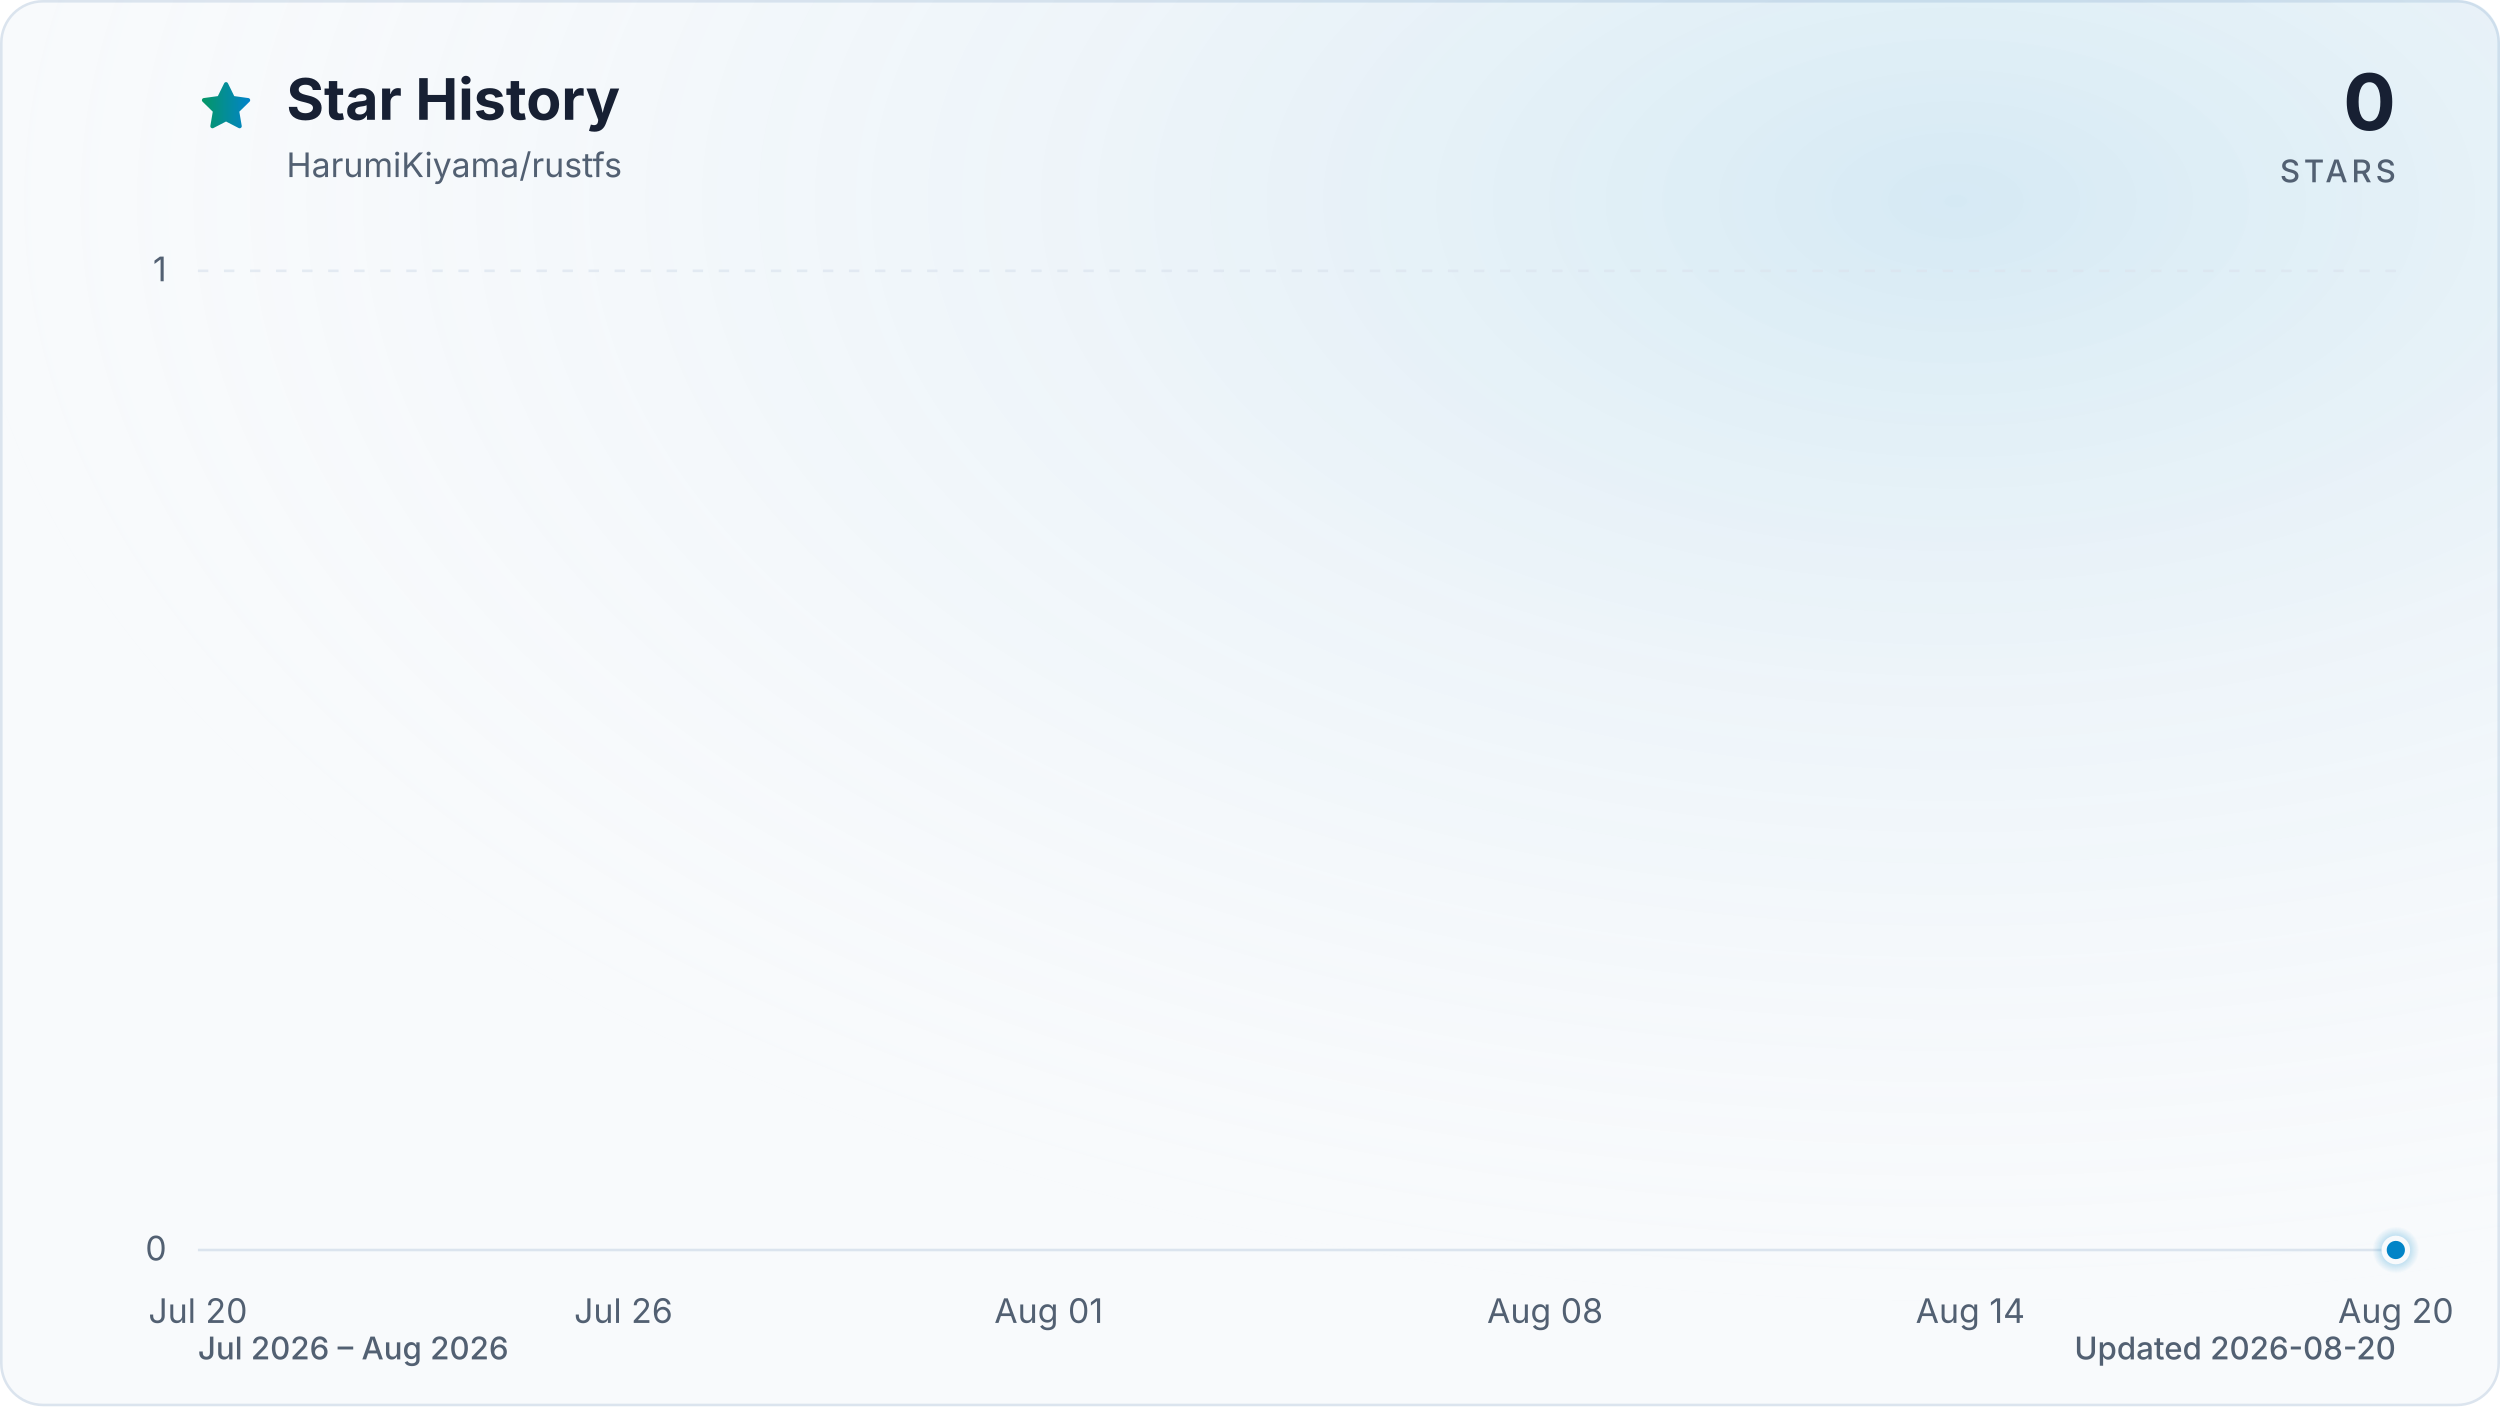
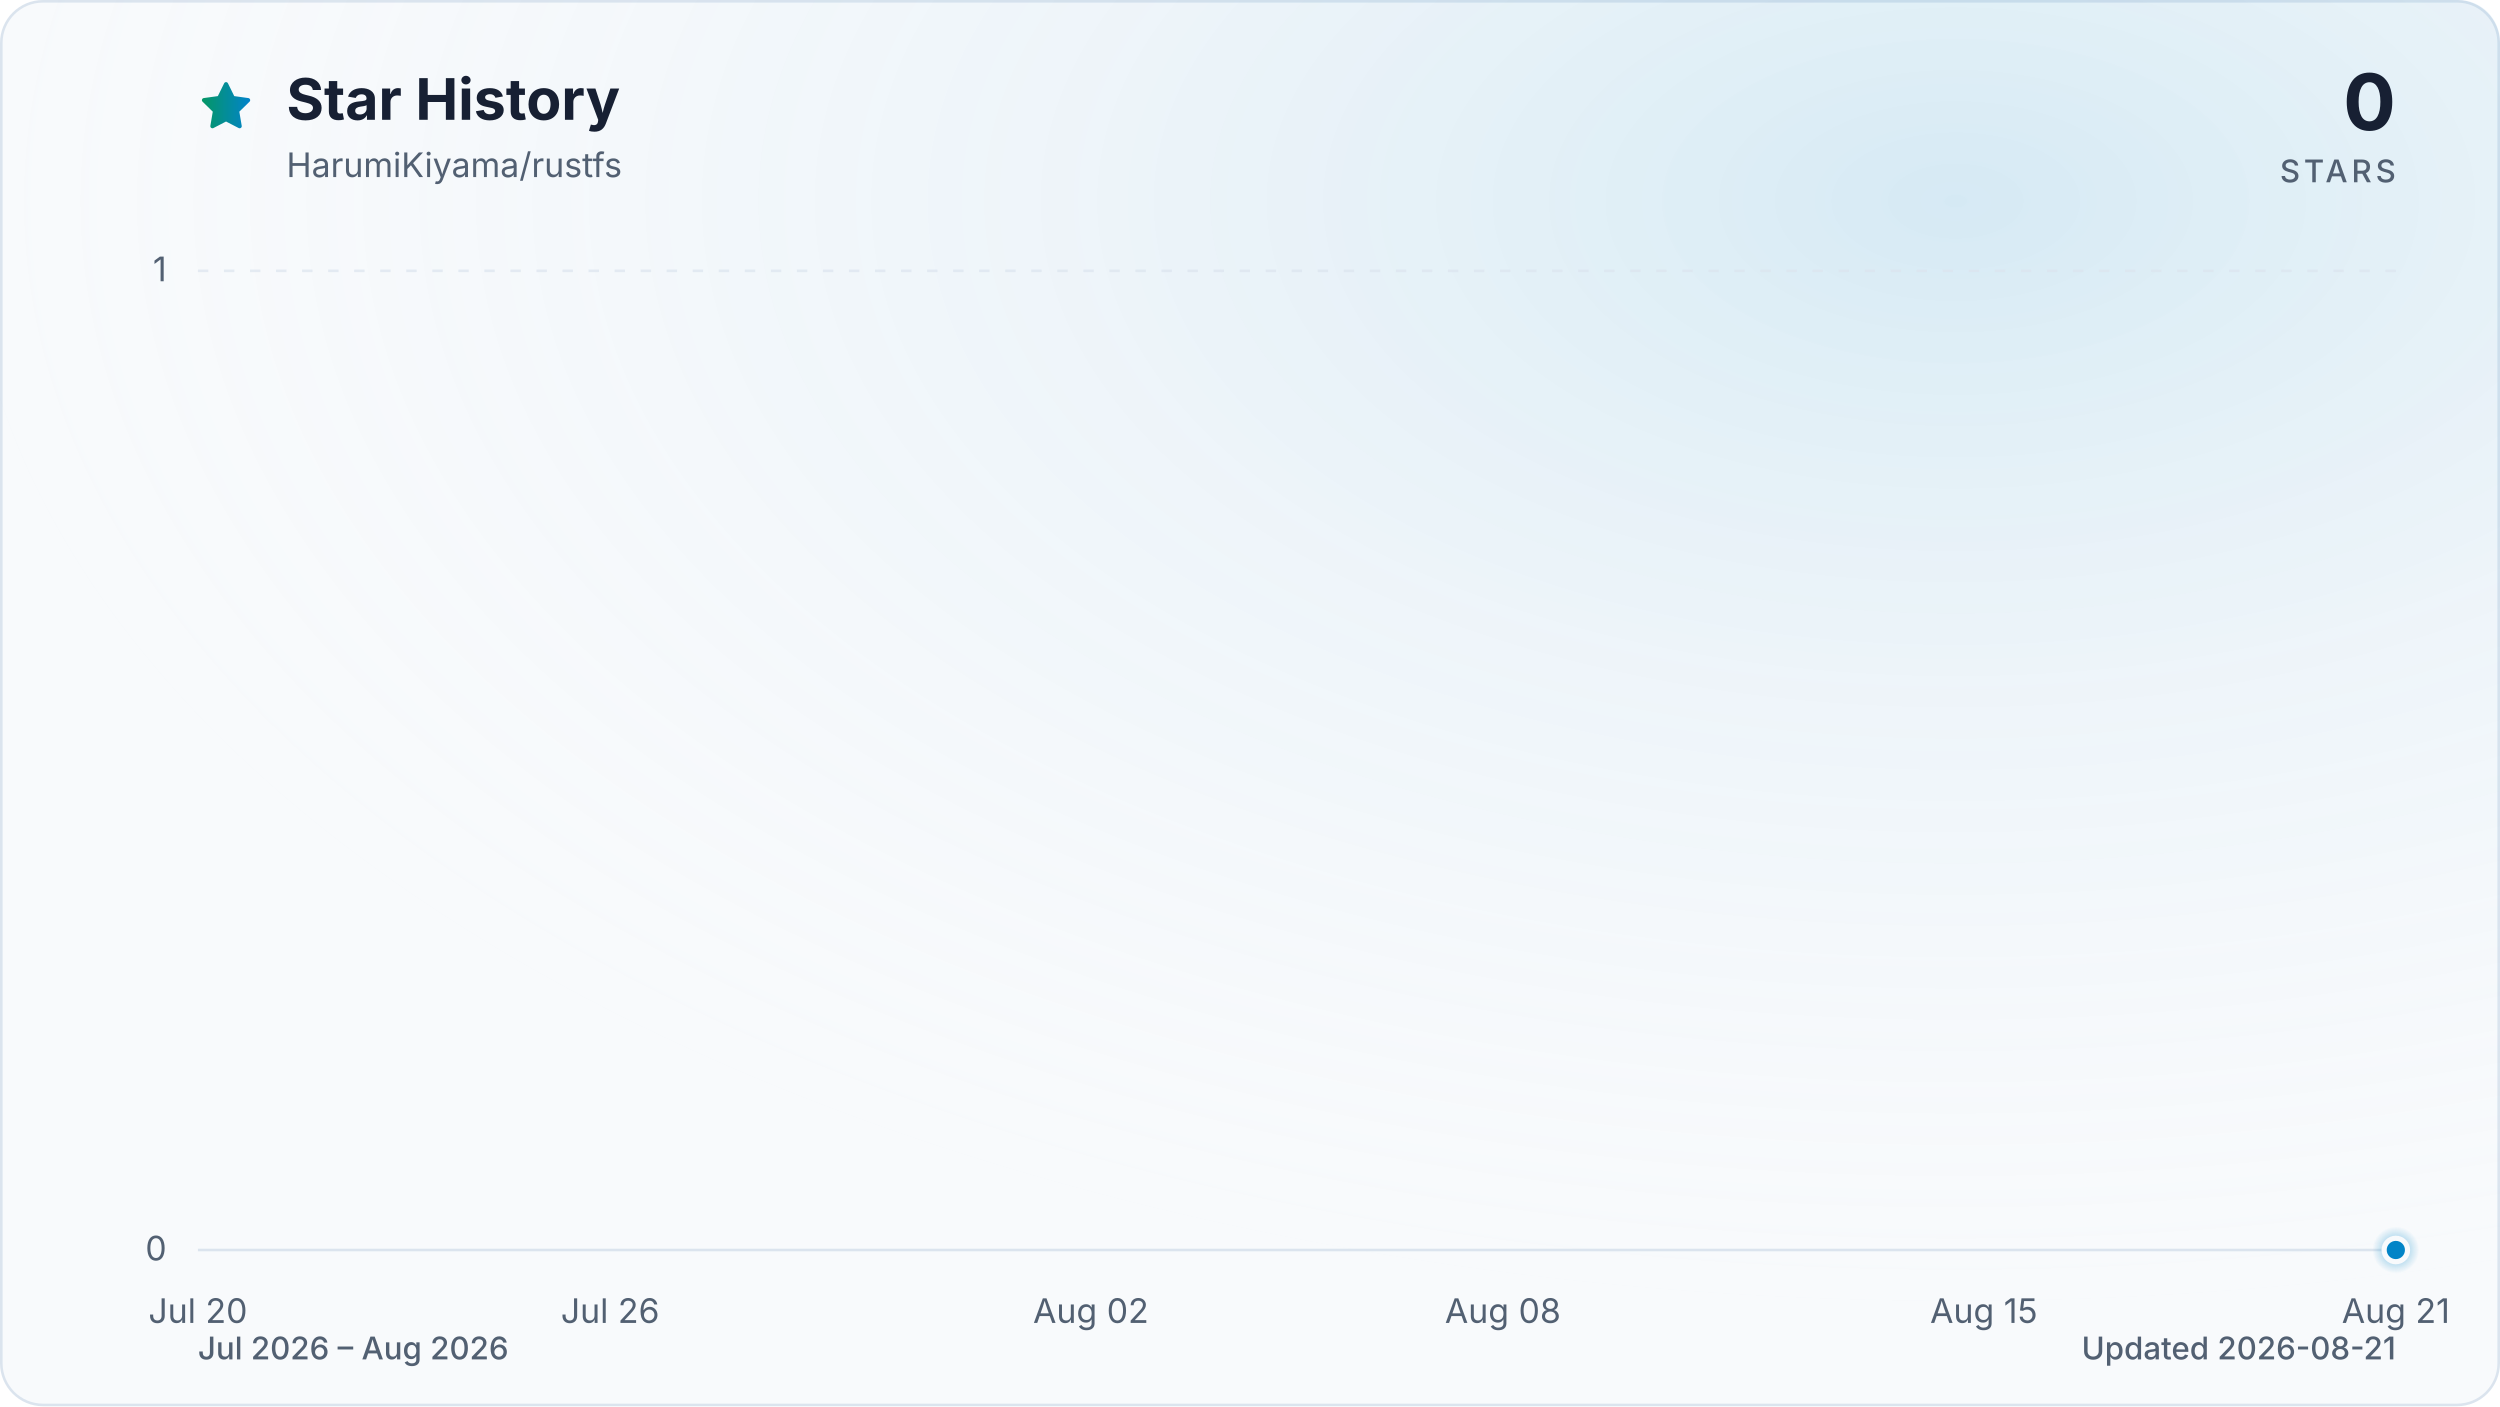
<svg xmlns="http://www.w3.org/2000/svg" viewBox="0 0 960 540" role="img" aria-labelledby="title description" data-style="gradient" data-variant="glow" data-animated="true">
  <defs>
    <linearGradient id="trend" x1="0" y1="0" x2="1" y2="0">
      <stop offset="0%" stop-color="#059669" />
      <stop offset="100%" stop-color="#0284c7" />
    </linearGradient>
    <linearGradient id="area" x1="0" y1="0" x2="0" y2="1">
      <stop offset="0%" stop-color="#059669" stop-opacity="0.30" />
      <stop offset="55%" stop-color="#0284c7" stop-opacity="0.10" />
      <stop offset="100%" stop-color="#0284c7" stop-opacity="0.01" />
    </linearGradient>
    <radialGradient id="marker-halo" cx="50%" cy="50%" r="50%">
      <stop offset="0%" stop-color="#0284c7" stop-opacity="0.55" />
      <stop offset="100%" stop-color="#0284c7" stop-opacity="0" />
    </radialGradient>
    <radialGradient id="surface-glow" cx="78%" cy="14%" r="80%">
      <stop offset="0%" stop-color="#0284c7" stop-opacity="0.14" />
      <stop offset="100%" stop-color="#f8fafc" stop-opacity="0" />
    </radialGradient>
    <filter id="trend-glow" x="-20%" y="-20%" width="140%" height="140%">
      <feGaussianBlur stdDeviation="7" />
    </filter>
  </defs>
  <style>
.trend-enter{transform-box:fill-box;transform-origin:center;animation:trend-enter 520ms cubic-bezier(0.16,1,0.3,1)}
.marker-enter{transform-box:fill-box;transform-origin:center;animation:marker-enter 320ms cubic-bezier(0.16,1,0.3,1) 200ms both}
.marker-pulse{transform-box:fill-box;transform-origin:center;animation:marker-pulse 2.6s ease-out infinite}
@keyframes trend-enter{from{opacity:.35;transform:translateY(10px)}to{opacity:1;transform:translateY(0)}}
@keyframes marker-enter{from{opacity:0;transform:scale(.4)}to{opacity:1;transform:scale(1)}}
@keyframes marker-pulse{0%{opacity:.5;transform:scale(.7)}70%,100%{opacity:0;transform:scale(2.1)}}
@media (prefers-reduced-motion:reduce){.trend-enter,.marker-enter,.marker-pulse{animation:none!important}}
@media (prefers-reduced-motion:reduce){.marker-pulse{opacity:0}}
</style>
  <rect x="0.5" y="0.5" width="959" height="539" fill="#f8fafc" stroke="#dbe4ee" stroke-width="1" rx="16" />
  <rect width="960" height="540" fill="url(#surface-glow)" rx="16" />
  <path d="M12 2.6l2.9 5.9 6.5.9-4.7 4.6 1.1 6.5-5.8-3-5.8 3 1.1-6.5-4.7-4.6 6.5-.9L12 2.6Z" transform="translate(76 30) scale(.9)" fill="url(#trend)" stroke="url(#trend)" stroke-width="1.8" stroke-linejoin="round" aria-hidden="true" />
  <text x="110" y="46" fill="#172033" font-family="ui-sans-serif, system-ui, -apple-system, BlinkMacSystemFont, 'Segoe UI', sans-serif" font-size="22" font-weight="700">Star History</text>
  <text x="110" y="68" fill="#526072" font-family="ui-sans-serif, system-ui, -apple-system, BlinkMacSystemFont, 'Segoe UI', sans-serif" font-size="13">HarumiKiyama/rustfs</text>
  <text x="920" y="50" fill="#172033" font-family="ui-sans-serif, system-ui, -apple-system, BlinkMacSystemFont, 'Segoe UI', sans-serif" font-size="30" font-weight="700" text-anchor="end">0</text>
  <text x="920" y="70" fill="#526072" font-family="ui-sans-serif, system-ui, -apple-system, BlinkMacSystemFont, 'Segoe UI', sans-serif" font-size="12" font-weight="500" letter-spacing="1.5" text-anchor="end">STARS</text>
  <line x1="76" y1="480.0" x2="920" y2="480.0" stroke="#dbe4ee" stroke-width="1" stroke-dasharray="0" opacity="1" />
  <text x="64" y="484.0" fill="#526072" font-family="ui-sans-serif, system-ui, -apple-system, BlinkMacSystemFont, 'Segoe UI', sans-serif" font-size="13" text-anchor="end">0</text>
  <line x1="76" y1="104.0" x2="920" y2="104.0" stroke="#dbe4ee" stroke-width="1" stroke-dasharray="4 6" opacity="0.7" />
  <text x="64" y="108.0" fill="#526072" font-family="ui-sans-serif, system-ui, -apple-system, BlinkMacSystemFont, 'Segoe UI', sans-serif" font-size="13" text-anchor="end">1</text>
  <text x="76.0" y="508" fill="#526072" font-family="ui-sans-serif, system-ui, -apple-system, BlinkMacSystemFont, 'Segoe UI', sans-serif" font-size="13" text-anchor="middle">Jul 20</text>
-   <text x="239.4" y="508" fill="#526072" font-family="ui-sans-serif, system-ui, -apple-system, BlinkMacSystemFont, 'Segoe UI', sans-serif" font-size="13" text-anchor="middle">Jul 26</text>
-   <text x="402.7" y="508" fill="#526072" font-family="ui-sans-serif, system-ui, -apple-system, BlinkMacSystemFont, 'Segoe UI', sans-serif" font-size="13" text-anchor="middle">Aug 01</text>
-   <text x="593.3" y="508" fill="#526072" font-family="ui-sans-serif, system-ui, -apple-system, BlinkMacSystemFont, 'Segoe UI', sans-serif" font-size="13" text-anchor="middle">Aug 08</text>
-   <text x="756.6" y="508" fill="#526072" font-family="ui-sans-serif, system-ui, -apple-system, BlinkMacSystemFont, 'Segoe UI', sans-serif" font-size="13" text-anchor="middle">Aug 14</text>
-   <text x="920.0" y="508" fill="#526072" font-family="ui-sans-serif, system-ui, -apple-system, BlinkMacSystemFont, 'Segoe UI', sans-serif" font-size="13" text-anchor="middle">Aug 20</text>
+   <text x="234.3" y="508" fill="#526072" font-family="ui-sans-serif, system-ui, -apple-system, BlinkMacSystemFont, 'Segoe UI', sans-serif" font-size="13" text-anchor="middle">Jul 26</text>
+   <text x="418.9" y="508" fill="#526072" font-family="ui-sans-serif, system-ui, -apple-system, BlinkMacSystemFont, 'Segoe UI', sans-serif" font-size="13" text-anchor="middle">Aug 02</text>
+   <text x="577.1" y="508" fill="#526072" font-family="ui-sans-serif, system-ui, -apple-system, BlinkMacSystemFont, 'Segoe UI', sans-serif" font-size="13" text-anchor="middle">Aug 08</text>
+   <text x="761.8" y="508" fill="#526072" font-family="ui-sans-serif, system-ui, -apple-system, BlinkMacSystemFont, 'Segoe UI', sans-serif" font-size="13" text-anchor="middle">Aug 15</text>
+   <text x="920.0" y="508" fill="#526072" font-family="ui-sans-serif, system-ui, -apple-system, BlinkMacSystemFont, 'Segoe UI', sans-serif" font-size="13" text-anchor="middle">Aug 21</text>
  <g class="trend-enter">
-     <path d="M 76.0 480.0 C 85.1 480.0, 94.2 480.0, 103.2 480.0 C 112.3 480.0, 121.4 480.0, 130.5 480.0 C 139.5 480.0, 148.6 480.0, 157.7 480.0 C 166.8 480.0, 175.8 480.0, 184.9 480.0 C 194.0 480.0, 203.1 480.0, 212.1 480.0 C 221.2 480.0, 230.3 480.0, 239.4 480.0 C 248.4 480.0, 257.5 480.0, 266.6 480.0 C 275.7 480.0, 284.7 480.0, 293.8 480.0 C 302.9 480.0, 312.0 480.0, 321.0 480.0 C 330.1 480.0, 339.2 480.0, 348.3 480.0 C 357.3 480.0, 366.4 480.0, 375.5 480.0 C 384.6 480.0, 393.6 480.0, 402.7 480.0 C 411.8 480.0, 420.9 480.0, 429.9 480.0 C 439.0 480.0, 448.1 480.0, 457.2 480.0 C 466.2 480.0, 475.3 480.0, 484.4 480.0 C 493.5 480.0, 502.5 480.0, 511.6 480.0 C 520.7 480.0, 529.8 480.0, 538.8 480.0 C 547.9 480.0, 557.0 480.0, 566.1 480.0 C 575.1 480.0, 584.2 480.0, 593.3 480.0 C 602.4 480.0, 611.4 480.0, 620.5 480.0 C 629.6 480.0, 638.7 480.0, 647.7 480.0 C 656.8 480.0, 665.9 480.0, 675.0 480.0 C 684.0 480.0, 693.1 480.0, 702.2 480.0 C 711.3 480.0, 720.3 480.0, 729.4 480.0 C 738.5 480.0, 747.6 480.0, 756.6 480.0 C 765.7 480.0, 774.8 480.0, 783.9 480.0 C 792.9 480.0, 802.0 480.0, 811.1 480.0 C 820.2 480.0, 829.2 480.0, 838.3 480.0 C 847.4 480.0, 856.5 480.0, 865.5 480.0 C 874.6 480.0, 883.7 480.0, 892.8 480.0 C 901.8 480.0, 910.9 480.0, 920.0 480.0 L 920.0 480.0 L 76.0 480.0 Z" fill="url(#area)" />
-     <path d="M 76.0 480.0 C 85.1 480.0, 94.2 480.0, 103.2 480.0 C 112.3 480.0, 121.4 480.0, 130.5 480.0 C 139.5 480.0, 148.6 480.0, 157.7 480.0 C 166.8 480.0, 175.8 480.0, 184.9 480.0 C 194.0 480.0, 203.1 480.0, 212.1 480.0 C 221.2 480.0, 230.3 480.0, 239.4 480.0 C 248.4 480.0, 257.5 480.0, 266.6 480.0 C 275.7 480.0, 284.7 480.0, 293.8 480.0 C 302.9 480.0, 312.0 480.0, 321.0 480.0 C 330.1 480.0, 339.2 480.0, 348.3 480.0 C 357.3 480.0, 366.4 480.0, 375.5 480.0 C 384.6 480.0, 393.6 480.0, 402.7 480.0 C 411.8 480.0, 420.9 480.0, 429.9 480.0 C 439.0 480.0, 448.1 480.0, 457.2 480.0 C 466.2 480.0, 475.3 480.0, 484.4 480.0 C 493.5 480.0, 502.5 480.0, 511.6 480.0 C 520.7 480.0, 529.8 480.0, 538.8 480.0 C 547.9 480.0, 557.0 480.0, 566.1 480.0 C 575.1 480.0, 584.2 480.0, 593.3 480.0 C 602.4 480.0, 611.4 480.0, 620.5 480.0 C 629.6 480.0, 638.7 480.0, 647.7 480.0 C 656.8 480.0, 665.9 480.0, 675.0 480.0 C 684.0 480.0, 693.1 480.0, 702.2 480.0 C 711.3 480.0, 720.3 480.0, 729.4 480.0 C 738.5 480.0, 747.6 480.0, 756.6 480.0 C 765.7 480.0, 774.8 480.0, 783.9 480.0 C 792.9 480.0, 802.0 480.0, 811.1 480.0 C 820.2 480.0, 829.2 480.0, 838.3 480.0 C 847.4 480.0, 856.5 480.0, 865.5 480.0 C 874.6 480.0, 883.7 480.0, 892.8 480.0 C 901.8 480.0, 910.9 480.0, 920.0 480.0" fill="none" stroke="url(#trend)" stroke-width="12" stroke-linecap="round" stroke-linejoin="round" opacity="0.16" filter="url(#trend-glow)" />
-     <path d="M 76.0 480.0 C 85.1 480.0, 94.2 480.0, 103.2 480.0 C 112.3 480.0, 121.4 480.0, 130.5 480.0 C 139.5 480.0, 148.6 480.0, 157.7 480.0 C 166.8 480.0, 175.8 480.0, 184.9 480.0 C 194.0 480.0, 203.1 480.0, 212.1 480.0 C 221.2 480.0, 230.3 480.0, 239.4 480.0 C 248.4 480.0, 257.5 480.0, 266.6 480.0 C 275.7 480.0, 284.7 480.0, 293.8 480.0 C 302.9 480.0, 312.0 480.0, 321.0 480.0 C 330.1 480.0, 339.2 480.0, 348.3 480.0 C 357.3 480.0, 366.4 480.0, 375.5 480.0 C 384.6 480.0, 393.6 480.0, 402.7 480.0 C 411.8 480.0, 420.9 480.0, 429.9 480.0 C 439.0 480.0, 448.1 480.0, 457.2 480.0 C 466.2 480.0, 475.3 480.0, 484.4 480.0 C 493.5 480.0, 502.5 480.0, 511.6 480.0 C 520.7 480.0, 529.8 480.0, 538.8 480.0 C 547.9 480.0, 557.0 480.0, 566.1 480.0 C 575.1 480.0, 584.2 480.0, 593.3 480.0 C 602.4 480.0, 611.4 480.0, 620.5 480.0 C 629.6 480.0, 638.7 480.0, 647.7 480.0 C 656.8 480.0, 665.9 480.0, 675.0 480.0 C 684.0 480.0, 693.1 480.0, 702.2 480.0 C 711.3 480.0, 720.3 480.0, 729.4 480.0 C 738.5 480.0, 747.6 480.0, 756.6 480.0 C 765.7 480.0, 774.8 480.0, 783.9 480.0 C 792.9 480.0, 802.0 480.0, 811.1 480.0 C 820.2 480.0, 829.2 480.0, 838.3 480.0 C 847.4 480.0, 856.5 480.0, 865.5 480.0 C 874.6 480.0, 883.7 480.0, 892.8 480.0 C 901.8 480.0, 910.9 480.0, 920.0 480.0" fill="none" stroke="url(#trend)" stroke-width="3" stroke-linecap="round" stroke-linejoin="round" />
+     <path d="M 76.0 480.0 C 84.8 480.0, 93.6 480.0, 102.4 480.0 C 111.2 480.0, 120.0 480.0, 128.8 480.0 C 137.5 480.0, 146.3 480.0, 155.1 480.0 C 163.9 480.0, 172.7 480.0, 181.5 480.0 C 190.3 480.0, 199.1 480.0, 207.9 480.0 C 216.7 480.0, 225.5 480.0, 234.3 480.0 C 243.0 480.0, 251.8 480.0, 260.6 480.0 C 269.4 480.0, 278.2 480.0, 287.0 480.0 C 295.8 480.0, 304.6 480.0, 313.4 480.0 C 322.2 480.0, 331.0 480.0, 339.8 480.0 C 348.5 480.0, 357.3 480.0, 366.1 480.0 C 374.9 480.0, 383.7 480.0, 392.5 480.0 C 401.3 480.0, 410.1 480.0, 418.9 480.0 C 427.7 480.0, 436.5 480.0, 445.3 480.0 C 454.0 480.0, 462.8 480.0, 471.6 480.0 C 480.4 480.0, 489.2 480.0, 498.0 480.0 C 506.8 480.0, 515.6 480.0, 524.4 480.0 C 533.2 480.0, 542.0 480.0, 550.8 480.0 C 559.5 480.0, 568.3 480.0, 577.1 480.0 C 585.9 480.0, 594.7 480.0, 603.5 480.0 C 612.3 480.0, 621.1 480.0, 629.9 480.0 C 638.7 480.0, 647.5 480.0, 656.3 480.0 C 665.0 480.0, 673.8 480.0, 682.6 480.0 C 691.4 480.0, 700.2 480.0, 709.0 480.0 C 717.8 480.0, 726.6 480.0, 735.4 480.0 C 744.2 480.0, 753.0 480.0, 761.8 480.0 C 770.5 480.0, 779.3 480.0, 788.1 480.0 C 796.9 480.0, 805.7 480.0, 814.5 480.0 C 823.3 480.0, 832.1 480.0, 840.9 480.0 C 849.7 480.0, 858.5 480.0, 867.3 480.0 C 876.0 480.0, 884.8 480.0, 893.6 480.0 C 902.4 480.0, 911.2 480.0, 920.0 480.0 L 920.0 480.0 L 76.0 480.0 Z" fill="url(#area)" />
+     <path d="M 76.0 480.0 C 84.8 480.0, 93.6 480.0, 102.4 480.0 C 111.2 480.0, 120.0 480.0, 128.8 480.0 C 137.5 480.0, 146.3 480.0, 155.1 480.0 C 163.9 480.0, 172.7 480.0, 181.5 480.0 C 190.3 480.0, 199.1 480.0, 207.9 480.0 C 216.7 480.0, 225.5 480.0, 234.3 480.0 C 243.0 480.0, 251.8 480.0, 260.6 480.0 C 269.4 480.0, 278.2 480.0, 287.0 480.0 C 295.8 480.0, 304.6 480.0, 313.4 480.0 C 322.2 480.0, 331.0 480.0, 339.8 480.0 C 348.5 480.0, 357.3 480.0, 366.1 480.0 C 374.9 480.0, 383.7 480.0, 392.5 480.0 C 401.3 480.0, 410.1 480.0, 418.9 480.0 C 427.7 480.0, 436.5 480.0, 445.3 480.0 C 454.0 480.0, 462.8 480.0, 471.6 480.0 C 480.4 480.0, 489.2 480.0, 498.0 480.0 C 506.8 480.0, 515.6 480.0, 524.4 480.0 C 533.2 480.0, 542.0 480.0, 550.8 480.0 C 559.5 480.0, 568.3 480.0, 577.1 480.0 C 585.9 480.0, 594.7 480.0, 603.5 480.0 C 612.3 480.0, 621.1 480.0, 629.9 480.0 C 638.7 480.0, 647.5 480.0, 656.3 480.0 C 665.0 480.0, 673.8 480.0, 682.6 480.0 C 691.4 480.0, 700.2 480.0, 709.0 480.0 C 717.8 480.0, 726.6 480.0, 735.4 480.0 C 744.2 480.0, 753.0 480.0, 761.8 480.0 C 770.5 480.0, 779.3 480.0, 788.1 480.0 C 796.9 480.0, 805.7 480.0, 814.5 480.0 C 823.3 480.0, 832.1 480.0, 840.9 480.0 C 849.7 480.0, 858.5 480.0, 867.3 480.0 C 876.0 480.0, 884.8 480.0, 893.6 480.0 C 902.4 480.0, 911.2 480.0, 920.0 480.0" fill="none" stroke="url(#trend)" stroke-width="12" stroke-linecap="round" stroke-linejoin="round" opacity="0.16" filter="url(#trend-glow)" />
+     <path d="M 76.0 480.0 C 84.8 480.0, 93.6 480.0, 102.4 480.0 C 111.2 480.0, 120.0 480.0, 128.8 480.0 C 137.5 480.0, 146.3 480.0, 155.1 480.0 C 163.9 480.0, 172.7 480.0, 181.5 480.0 C 190.3 480.0, 199.1 480.0, 207.9 480.0 C 216.7 480.0, 225.5 480.0, 234.3 480.0 C 243.0 480.0, 251.8 480.0, 260.6 480.0 C 269.4 480.0, 278.2 480.0, 287.0 480.0 C 295.8 480.0, 304.6 480.0, 313.4 480.0 C 322.2 480.0, 331.0 480.0, 339.8 480.0 C 348.5 480.0, 357.3 480.0, 366.1 480.0 C 374.9 480.0, 383.7 480.0, 392.5 480.0 C 401.3 480.0, 410.1 480.0, 418.9 480.0 C 427.7 480.0, 436.5 480.0, 445.3 480.0 C 454.0 480.0, 462.8 480.0, 471.6 480.0 C 480.4 480.0, 489.2 480.0, 498.0 480.0 C 506.8 480.0, 515.6 480.0, 524.4 480.0 C 533.2 480.0, 542.0 480.0, 550.8 480.0 C 559.5 480.0, 568.3 480.0, 577.1 480.0 C 585.9 480.0, 594.7 480.0, 603.5 480.0 C 612.3 480.0, 621.1 480.0, 629.9 480.0 C 638.7 480.0, 647.5 480.0, 656.3 480.0 C 665.0 480.0, 673.8 480.0, 682.6 480.0 C 691.4 480.0, 700.2 480.0, 709.0 480.0 C 717.8 480.0, 726.6 480.0, 735.4 480.0 C 744.2 480.0, 753.0 480.0, 761.8 480.0 C 770.5 480.0, 779.3 480.0, 788.1 480.0 C 796.9 480.0, 805.7 480.0, 814.5 480.0 C 823.3 480.0, 832.1 480.0, 840.9 480.0 C 849.7 480.0, 858.5 480.0, 867.3 480.0 C 876.0 480.0, 884.8 480.0, 893.6 480.0 C 902.4 480.0, 911.2 480.0, 920.0 480.0" fill="none" stroke="url(#trend)" stroke-width="3" stroke-linecap="round" stroke-linejoin="round" />
  </g>
  <g class="marker-enter">
    <circle class="marker-pulse" cx="920.0" cy="480.0" r="9" fill="url(#marker-halo)" />
    <circle cx="920.0" cy="480.0" r="4.5" fill="#0284c7" stroke="#f8fafc" stroke-width="2" />
  </g>
  <text x="76" y="522" fill="#526072" font-family="ui-sans-serif, system-ui, -apple-system, BlinkMacSystemFont, 'Segoe UI', sans-serif" font-size="12" font-weight="500">Jul 2026 – Aug 2026</text>
-   <text x="920" y="522" fill="#526072" font-family="ui-sans-serif, system-ui, -apple-system, BlinkMacSystemFont, 'Segoe UI', sans-serif" font-size="12" font-weight="500" text-anchor="end">Updated 2026-08-20</text>
+   <text x="920" y="522" fill="#526072" font-family="ui-sans-serif, system-ui, -apple-system, BlinkMacSystemFont, 'Segoe UI', sans-serif" font-size="12" font-weight="500" text-anchor="end">Updated 2026-08-21</text>
</svg>
